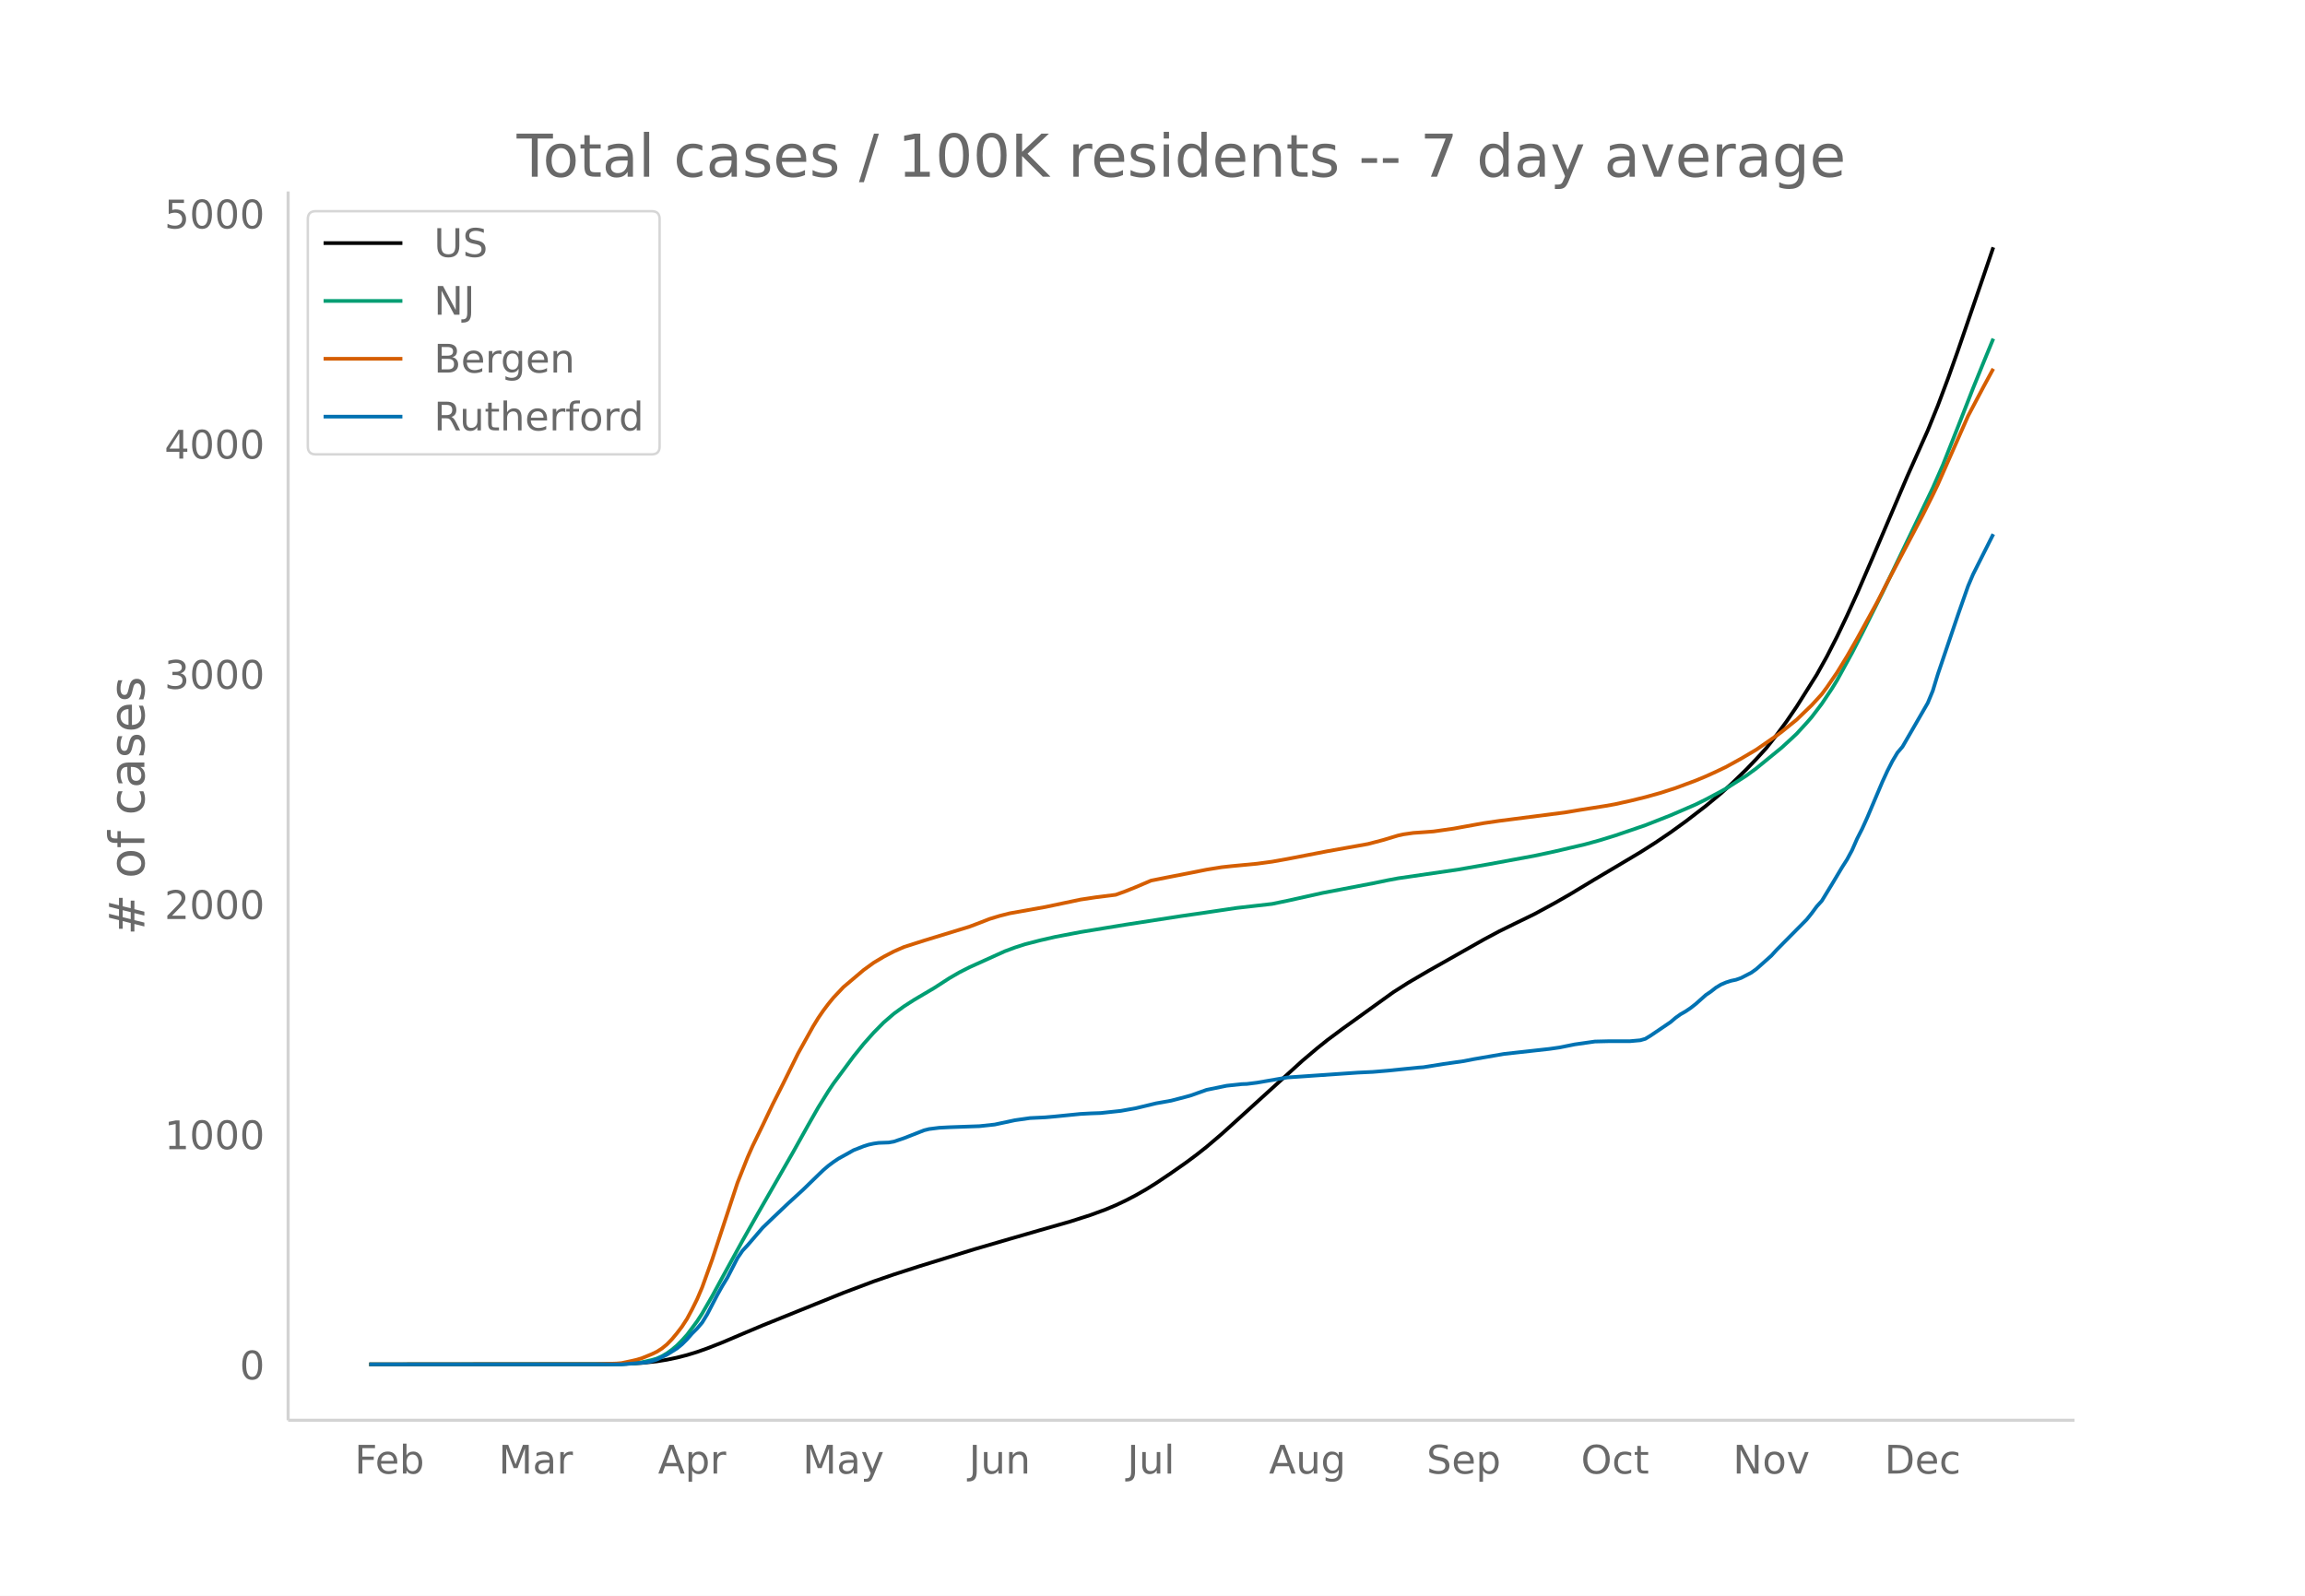
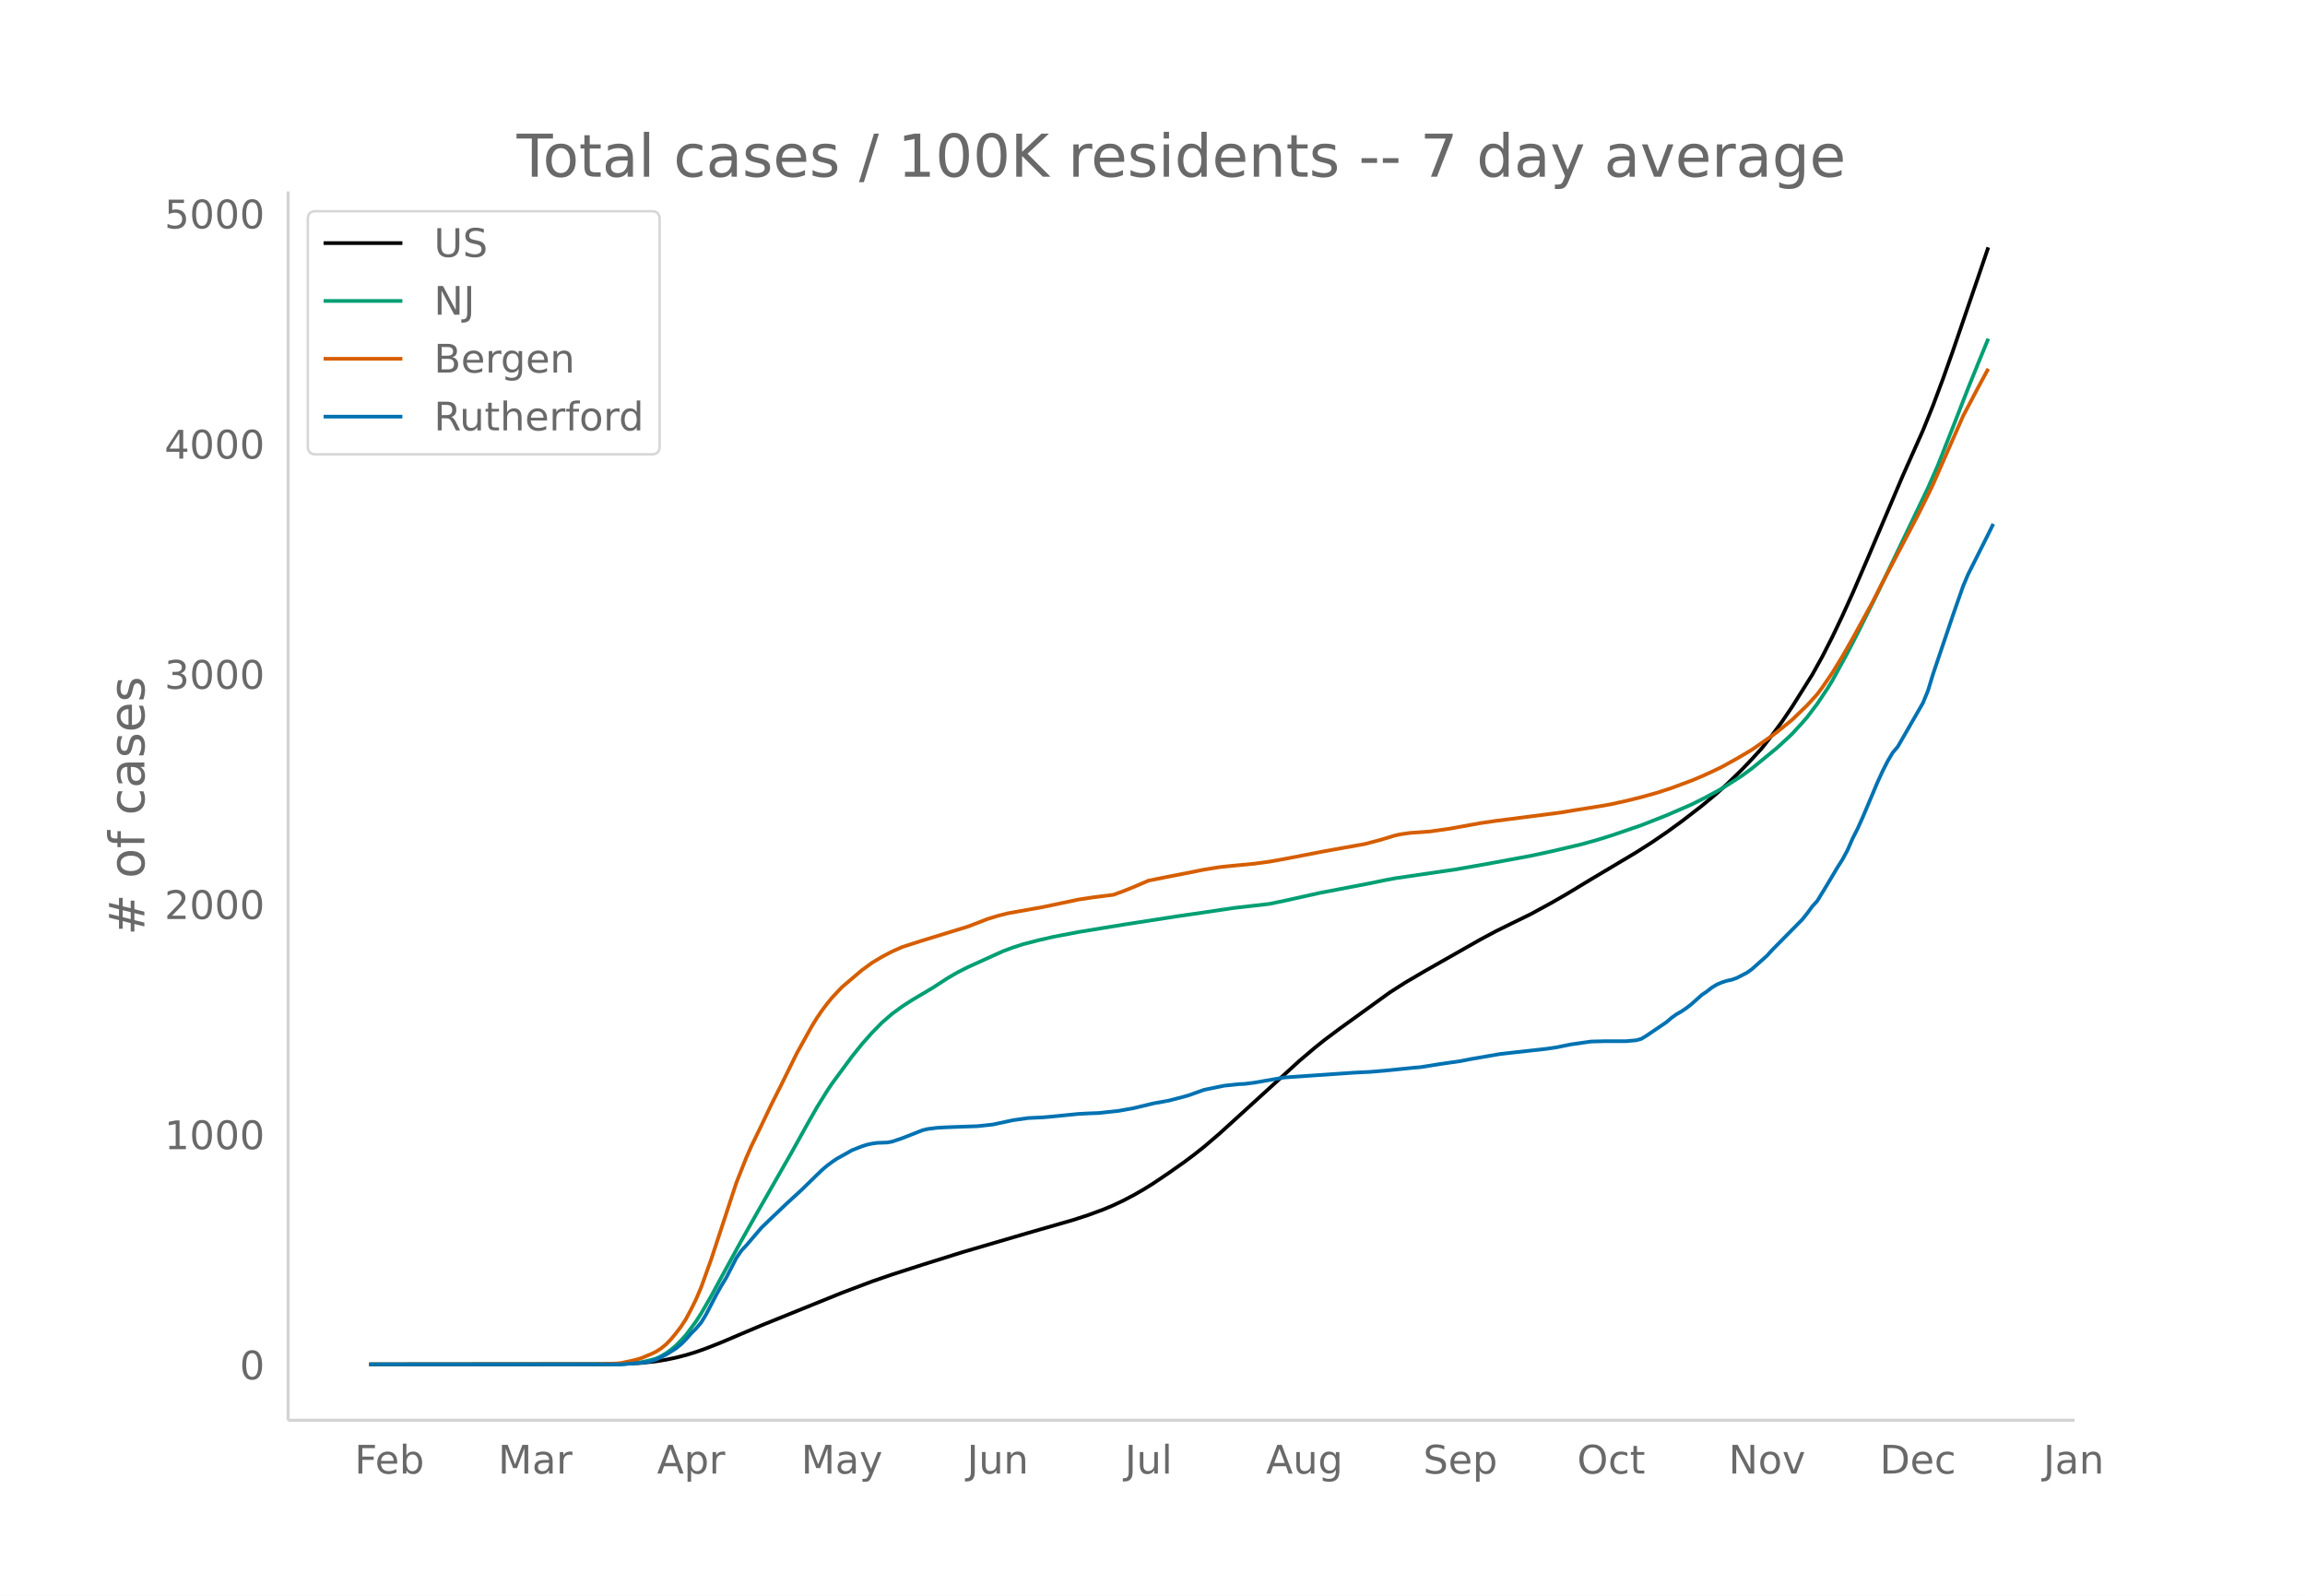
<svg xmlns="http://www.w3.org/2000/svg" xmlns:xlink="http://www.w3.org/1999/xlink" height="864" viewBox="0 0 936 648" width="1248">
  <defs>
    <style>*{stroke-linecap:butt;stroke-linejoin:round}</style>
  </defs>
  <g id="figure_1">
    <path d="M0 648h936V0H0z" fill="#fff" id="patch_1" />
    <g id="axes_1">
      <path d="M117 576.72h725.4V77.76H117z" fill="none" id="patch_2" />
-       <path clip-path="url(#pcba3a537ae)" d="M149.973 554.04l96.256-.089 8.191-.17 6.144-.329 6.144-.644 4.096-.663 4.096-.862 4.096-1.044 4.096-1.253 4.096-1.451 6.144-2.413 8.192-3.484 8.192-3.453 32.768-13.22 12.288-4.626 8.192-2.813 10.24-3.302 22.528-6.974 14.336-4.173 12.288-3.555 12.288-3.51 8.192-2.624 6.144-2.258 4.096-1.72 4.096-1.939 4.096-2.133 4.096-2.342 4.096-2.552 6.144-4.133 6.144-4.312 4.096-3.047 4.096-3.232 6.144-5.228 8.192-7.41 24.576-22.335 6.144-5.196 4.096-3.275 6.144-4.576 20.48-14.748 6.144-3.915 8.192-4.794 22.528-12.752 6.144-3.281 6.144-3.028 8.192-3.99 8.192-4.45 6.144-3.516 10.24-6.182 8.192-4.857 10.24-6.1 6.144-3.906 6.144-4.173 6.144-4.44 8.192-6.302 6.144-5.097 4.096-3.683 6.143-5.978 4.096-4.27 4.096-4.487 4.096-5.221 4.096-5.55 4.096-6.013 8.192-13.017 4.096-7.35 4.096-8.023 4.096-8.574 4.096-8.993 6.144-14.21 14.336-33.637 8.192-18.344 4.096-10.105 4.096-10.912 4.096-11.522 10.24-29.81 4.096-12.03h0" fill="none" stroke="#000" stroke-linecap="round" stroke-width="1.5" id="line2d_1" />
-       <path clip-path="url(#pcba3a537ae)" d="M149.973 554.04l100.352-.105 4.095-.167 4.096-.319 2.048-.273 4.096-.913 2.048-.598 2.048-.922 2.048-1.193 2.048-1.473 2.048-1.724 2.048-2.074 2.048-2.258 4.096-5.498 2.048-3.168 4.096-7.084 4.096-7.543 8.192-14.935 6.144-10.862 14.336-24.998 6.144-11.01 4.096-7.193 4.096-6.593 2.048-3.066 8.192-11.06 4.096-5.084 4.096-4.602 4.096-4.154 4.096-3.528 4.096-2.98 4.096-2.634 8.192-4.836 6.144-3.972 4.096-2.381 4.096-2.075 14.336-6.48 4.096-1.527 4.096-1.32 6.144-1.586 6.144-1.412 10.24-1.957 18.432-3.022 22.528-3.481 8.192-1.174 8.192-1.215 6.144-.908 14.336-1.632 6.144-1.274 14.336-3.18 20.48-3.916 6.144-1.267 4.096-.769 24.576-3.586 12.288-2.142 18.432-3.396 8.192-1.756 12.288-2.876 6.144-1.696 6.144-1.895 12.288-4.19 10.24-4.023 10.24-4.422 4.096-2.028 6.144-3.263 2.048-1.146 8.191-5.213 4.096-2.997 10.24-8.36 4.096-3.75 2.048-1.932 4.096-4.46 2.048-2.354 4.096-5.388 4.096-6.13 2.048-3.33 6.144-11.218 4.096-7.942 8.192-16.405 20.48-42.615 4.096-9.307 6.144-15.534 6.144-15.708 4.096-10.095 4.096-9.957h0" fill="none" stroke="#009e73" stroke-linecap="round" stroke-width="1.5" id="line2d_2" />
-       <path clip-path="url(#pcba3a537ae)" d="M149.973 554.04l92.16-.086 8.192-.27 2.048-.175 4.095-.873 2.048-.474 2.048-.609 4.096-1.669 2.048-.982 2.048-1.302 2.048-1.666 2.048-2.115 2.048-2.452 2.048-2.683 2.048-3.163 2.048-3.832 2.048-4.144 2.048-4.815 4.096-11.374 10.24-31.07 4.096-10.313 2.048-4.627 4.096-8.404 4.096-8.596 4.096-8.102 6.144-12.444 4.096-7.363 2.048-3.689 2.048-3.332 2.048-2.998 2.048-2.715 2.048-2.52 4.096-4.338 8.192-6.938 4.096-2.97 4.096-2.448 4.096-2.134 4.096-1.806 8.192-2.623 18.432-5.643 4.096-1.547 4.096-1.594 4.096-1.245 4.096-1.036 14.336-2.547 14.336-3.02 6.144-.925 8.192-1.028 4.096-1.491 4.096-1.646 6.144-2.62 6.144-1.227 10.24-1.992 6.144-1.23 6.144-.99 4.096-.445 10.24-.974 6.144-.826 6.144-1.097 16.384-3.16 16.384-2.92 6.144-1.611 6.144-1.847 2.048-.454 4.096-.59 4.096-.284 4.096-.308 8.192-1.163 8.192-1.488 4.096-.735 6.144-.897 26.624-3.412 6.144-1.024 10.24-1.622 4.096-.723 6.144-1.365 6.144-1.507 6.144-1.714 6.144-1.984 8.192-3.038 4.096-1.703 4.096-1.86 4.096-1.96 6.143-3.387 6.144-3.624 8.192-5.676 2.048-1.514 6.144-4.972 6.144-5.923 4.096-4.475 2.048-2.745 4.096-5.963 4.096-6.661 4.096-7.144 8.192-14.905 4.096-8.046 14.336-27.199 4.096-8.188 2.048-4.25 12.288-27.862 6.144-11.616 4.096-7.55h0" fill="none" stroke="#d55e00" stroke-linecap="round" stroke-width="1.5" id="line2d_3" />
-       <path clip-path="url(#pcba3a537ae)" d="M149.973 554.04h102.4l8.191-.657 2.048-.219 2.048-.437 2.048-.657 4.096-1.97 4.096-2.553 2.048-1.678 2.048-2.043 2.048-2.335 2.048-2.043 2.048-2.407 2.048-3.356 4.096-7.88 2.048-3.648 2.048-3.356 4.096-7.953 2.048-2.99 2.048-2.19 6.144-7.15 4.096-3.94 6.144-5.836 6.144-5.618 6.144-5.982 2.048-1.97 2.048-1.751 2.048-1.532 2.048-1.387 4.096-2.261 2.048-1.168 4.096-1.605 2.048-.656 2.048-.438 2.048-.292 4.096-.146 2.048-.365 4.096-1.386 8.192-3.21 2.048-.51 4.096-.512 4.096-.218 12.288-.438 6.144-.657 8.192-1.75 6.144-.876 6.144-.292 4.096-.365 10.24-1.021 4.096-.22 4.096-.145 8.192-.876 6.144-1.094 8.192-1.97 6.144-1.094 6.144-1.605 2.048-.584 6.144-2.189 8.192-1.678 6.144-.657 2.048-.072 4.096-.511 12.288-2.116 28.672-1.97 6.144-.292 6.144-.51 12.288-1.24 2.048-.147 4.096-.656 4.096-.657 8.192-1.167 4.096-.803 12.288-2.116 18.432-2.042 4.096-.584 6.144-1.24 8.192-1.168 6.144-.146h8.192l4.096-.364 2.048-.584 2.048-1.24 8.192-5.545 2.048-1.751 2.048-1.46 2.048-1.167 2.048-1.386 2.048-1.605 4.096-3.648 2.048-1.386 2.048-1.605 2.048-1.24 2.048-.876 2.048-.657 2.048-.438 2.047-.73 4.096-2.115 2.048-1.46 6.144-5.471 2.048-2.262 12.288-12.403 2.048-2.553 2.048-2.773 2.048-2.261 4.096-6.713 4.096-6.858 2.048-3.21 2.048-3.794 2.048-4.67 2.048-4.012 2.048-4.523 6.144-14.519 2.048-4.45 2.048-4.013 2.048-3.43 2.048-2.407 10.24-17.729 2.048-4.961 2.048-6.712 8.192-24.15 4.096-11.673 2.048-4.815 8.192-16.27h0" fill="none" stroke="#0072b2" stroke-linecap="round" stroke-width="1.5" id="line2d_4" />
+       <path clip-path="url(#p667fe88d9f)" d="M149.973 554.04l95.958-.089 8.166-.17 6.125-.329 6.125-.644 4.083-.663 4.084-.862 4.083-1.044 4.083-1.253 4.084-1.451 6.125-2.413 8.166-3.484 8.167-3.453 32.666-13.22 12.25-4.626 8.167-2.813 12.25-3.946 16.333-5.126 26.542-7.785 18.374-5.285 6.125-1.996 6.125-2.258 4.084-1.72 4.083-1.939 4.083-2.133 4.084-2.342 4.083-2.552 6.125-4.133L480.72 472l4.083-3.047 4.083-3.232 6.125-5.228 8.167-7.41 24.5-22.335 6.125-5.196 4.083-3.275 6.125-4.576 20.417-14.748 6.125-3.915 8.166-4.794 22.458-12.752 6.125-3.281 6.125-3.028 8.167-3.99 8.167-4.45 6.125-3.516 10.208-6.182 8.166-4.857 10.209-6.1 6.125-3.906 6.125-4.173 6.125-4.44 8.166-6.302 6.125-5.097 4.084-3.683 6.125-5.978 4.083-4.27 4.083-4.487 4.083-5.221 4.084-5.55 4.083-6.013 8.167-13.017 4.083-7.35 4.083-8.023 4.084-8.574 4.083-8.993 6.125-14.21 14.291-33.637 8.167-18.344 4.083-10.105 4.084-10.912 4.083-11.522 10.208-29.81 4.084-12.03h0" fill="none" stroke="#000" stroke-linecap="round" stroke-width="1.5" id="line2d_1" />
+       <path clip-path="url(#p667fe88d9f)" d="M149.973 554.04l100.04-.105 4.084-.167 4.083-.319 2.042-.273 4.083-.913 2.042-.598 2.042-.922 2.041-1.193 2.042-1.473 2.042-1.724 2.041-2.074 2.042-2.258 4.083-5.498 2.042-3.168 4.083-7.084 4.084-7.543 8.166-14.935 6.125-10.862 14.292-24.998 6.125-11.01 4.083-7.193 4.083-6.593 2.042-3.066 8.167-11.06 4.083-5.084 4.083-4.602 4.084-4.154 4.083-3.528 4.083-2.98 4.083-2.634 8.167-4.836 6.125-3.972 4.083-2.381 4.084-2.075 14.291-6.48 4.084-1.527 4.083-1.32 6.125-1.586 6.125-1.412 10.208-1.957 18.375-3.022 22.458-3.481 8.167-1.174 8.166-1.215 6.125-.908 14.292-1.632 6.125-1.274 14.292-3.18 20.416-3.916 6.125-1.267 4.083-.769 24.5-3.586 12.25-2.142 18.375-3.396 8.167-1.756 12.25-2.876 6.125-1.696 6.124-1.895 12.25-4.19 10.209-4.023 10.208-4.422 4.083-2.028 6.125-3.263 2.042-1.146 8.167-5.213 4.083-2.997 10.208-8.36 4.083-3.75 2.042-1.932 4.083-4.46 2.042-2.354 4.083-5.388 4.084-6.13 2.041-3.33 6.125-11.218 4.084-7.942 8.166-16.405 20.417-42.615 4.083-9.307 6.125-15.534 6.125-15.708 4.083-10.095 4.084-9.957h0" fill="none" stroke="#009e73" stroke-linecap="round" stroke-width="1.5" id="line2d_2" />
+       <path clip-path="url(#p667fe88d9f)" d="M149.973 554.04l91.874-.086 8.167-.27 2.041-.175 4.084-.873 2.041-.474 2.042-.609 4.083-1.669 2.042-.982 2.042-1.302 2.041-1.666 2.042-2.115 2.042-2.452 2.041-2.683 2.042-3.163 2.042-3.832 2.041-4.144 2.042-4.815 4.083-11.374 10.209-31.07 4.083-10.313 2.042-4.627 4.083-8.404 4.083-8.596 4.083-8.102 6.125-12.444 4.084-7.363 2.041-3.689 2.042-3.332 2.042-2.998 2.041-2.715 2.042-2.52 4.083-4.338 8.167-6.938 4.083-2.97 4.084-2.448 4.083-2.134 4.083-1.806 8.167-2.623 18.375-5.643 4.083-1.547 4.083-1.594 4.084-1.245 4.083-1.036 14.291-2.547 14.292-3.02 6.125-.925 8.167-1.028 4.083-1.491 4.083-1.646 6.125-2.62 6.125-1.227 10.208-1.992 6.125-1.23 6.125-.99 4.084-.445 10.208-.974 6.125-.826 6.125-1.097 16.333-3.16 16.333-2.92 6.125-1.611 6.125-1.847 2.042-.454 4.083-.59 4.084-.284 4.083-.308 8.167-1.163 8.166-1.488 4.083-.735 6.125-.897 26.542-3.412 6.125-1.024 10.208-1.622 4.083-.723 6.125-1.365 6.125-1.507 6.125-1.714 6.125-1.984 8.167-3.038 4.083-1.703 4.084-1.86 4.083-1.96 6.125-3.387 6.125-3.624 8.166-5.676 2.042-1.514 6.125-4.972 6.125-5.923 4.083-4.475 2.042-2.745 4.083-5.963 4.084-6.661 4.083-7.144 8.167-14.905 4.083-8.046 14.291-27.199 4.084-8.188 2.041-4.25 12.25-27.862 6.125-11.616 4.084-7.55h0" fill="none" stroke="#d55e00" stroke-linecap="round" stroke-width="1.5" id="line2d_3" />
+       <path clip-path="url(#p667fe88d9f)" d="M149.973 554.04h102.082l8.167-.657 2.042-.219 2.041-.437 2.042-.657 4.083-1.97 4.084-2.553 2.041-1.678 2.042-2.043 2.042-2.335 2.041-2.043 2.042-2.407 2.042-3.356 4.083-7.88 2.042-3.648 2.041-3.356 4.084-7.953 2.041-2.99 2.042-2.19 6.125-7.15 4.083-3.94 6.125-5.836 6.125-5.618 6.125-5.982 2.042-1.97 2.041-1.751 2.042-1.532 2.042-1.387 4.083-2.261 2.042-1.168 4.083-1.605 2.042-.656 2.041-.438 2.042-.292 4.083-.146 2.042-.365 4.083-1.386 8.167-3.21 2.041-.51 4.084-.512 4.083-.218 12.25-.438 6.125-.657 8.167-1.75 6.125-.876 6.124-.292 4.084-.365 10.208-1.021 4.083-.22 4.084-.145 8.166-.876 6.125-1.094 8.167-1.97 6.125-1.094 6.125-1.605 2.041-.584 6.125-2.189 8.167-1.678 6.125-.657 2.042-.072 4.083-.511 12.25-2.116 28.583-1.97 6.125-.292 6.125-.51 12.25-1.24 2.042-.147 4.083-.656 4.083-.657 8.167-1.167 4.083-.803 12.25-2.116 18.375-2.042 4.083-.584 6.125-1.24 8.167-1.168 6.125-.146h8.166l4.084-.364 2.041-.584 2.042-1.24 8.167-5.545 2.041-1.751 2.042-1.46 2.042-1.167 2.041-1.386 2.042-1.605 4.083-3.648 2.042-1.386 2.042-1.605 2.041-1.24 2.042-.876 2.042-.657 2.041-.438 2.042-.73 4.083-2.115 2.042-1.46 6.125-5.471 2.041-2.262 12.25-12.403 2.042-2.553 2.042-2.773 2.041-2.261 4.084-6.713 4.083-6.858 2.042-3.21 2.041-3.794 2.042-4.67 2.042-4.012 2.041-4.523 6.125-14.519 2.042-4.45 2.042-4.013 2.041-3.43 2.042-2.407 10.208-17.729 2.042-4.961 2.041-6.712 8.167-24.15 4.083-11.673 2.042-4.815 8.167-16.27 2.041-4.159h0" fill="none" stroke="#0072b2" stroke-linecap="round" stroke-width="1.5" id="line2d_4" />
      <path d="M117 576.72V77.76" fill="none" stroke="#d3d3d3" stroke-linecap="square" stroke-width="1.25" id="patch_3" />
      <path d="M117 576.72h725.4" fill="none" stroke="#d3d3d3" stroke-linecap="square" stroke-width="1.25" id="patch_4" />
      <g id="matplotlib.axis_1">
        <g id="xtick_1">
-           <g transform="matrix(.16 0 0 -.16 144.002 598.378)" fill="#696969" id="text_1">
+           <g transform="matrix(.16 0 0 -.16 143.977 598.378)" fill="#696969" id="text_1">
            <defs>
              <path d="M9.813 72.906h41.89v-8.312H19.672V43.109h28.906v-8.297H19.672V0h-9.86z" id="DejaVuSans-70" />
              <path d="M56.203 29.594v-4.39H14.891q.593-9.282 5.593-14.142 5-4.859 13.938-4.859 5.172 0 10.031 1.266 4.86 1.265 9.656 3.812v-8.5Q49.266.734 44.187-.344 39.11-1.422 33.892-1.422q-13.094 0-20.735 7.61-7.64 7.625-7.64 20.625 0 13.421 7.25 21.296Q20.016 56 32.328 56q11.031 0 17.453-7.11 6.422-7.093 6.422-19.296zm-8.984 2.64q-.094 7.36-4.125 11.75-4.032 4.407-10.672 4.407-7.516 0-12.031-4.25-4.516-4.25-5.203-11.97z" id="DejaVuSans-101" />
              <path d="M48.688 27.297q0 9.906-4.079 15.547-4.078 5.64-11.203 5.64-7.14 0-11.218-5.64-4.079-5.64-4.079-15.547 0-9.906 4.078-15.547 4.079-5.64 11.22-5.64 7.124 0 11.202 5.64t4.078 15.547zM18.108 46.39q2.844 4.875 7.157 7.234Q29.594 56 35.594 56q9.968 0 16.187-7.906 6.235-7.907 6.235-20.797T51.78 6.484q-6.218-7.906-16.187-7.906-6 0-10.328 2.375-4.313 2.375-7.157 7.25V0H9.08v75.984h9.03z" id="DejaVuSans-98" />
            </defs>
            <use xlink:href="#DejaVuSans-70" />
            <use x="52.02" xlink:href="#DejaVuSans-101" />
            <use x="113.543" xlink:href="#DejaVuSans-98" />
          </g>
        </g>
        <g id="xtick_2">
-           <g transform="matrix(.16 0 0 -.16 202.463 598.378)" fill="#696969" id="text_2">
+           <g transform="matrix(.16 0 0 -.16 202.254 598.378)" fill="#696969" id="text_2">
            <defs>
              <path d="M9.813 72.906h14.703l18.593-49.61 18.703 49.61h14.704V0H66.89v64.016l-18.797-50h-9.907l-18.796 50V0H9.813z" id="DejaVuSans-77" />
              <path d="M34.281 27.484q-10.89 0-15.093-2.484-4.204-2.484-4.204-8.5 0-4.781 3.157-7.594 3.156-2.797 8.562-2.797 7.485 0 12 5.297 4.516 5.297 4.516 14.078v2zm17.922 3.72V0H43.22v8.297Q40.14 3.328 35.547.953q-4.594-2.375-11.234-2.375-8.391 0-13.36 4.719Q6 8.016 6 15.922q0 9.219 6.172 13.906 6.187 4.688 18.437 4.688h12.61v.89q0 6.203-4.078 9.594-4.078 3.39-11.453 3.39-4.688 0-9.141-1.124-4.438-1.125-8.531-3.375v8.312q4.921 1.906 9.562 2.844 4.64.953 9.031.953 11.875 0 17.735-6.156 5.86-6.14 5.86-18.64z" id="DejaVuSans-97" />
              <path d="M41.11 46.297q-1.516.875-3.297 1.281Q36.03 48 33.89 48q-7.625 0-11.703-4.953-4.079-4.953-4.079-14.234V0H9.08v54.688h9.03v-8.5q2.844 4.984 7.375 7.39Q30.031 56 36.531 56q.922 0 2.047-.125 1.125-.11 2.484-.36z" id="DejaVuSans-114" />
            </defs>
            <use xlink:href="#DejaVuSans-77" />
            <use x="86.279" xlink:href="#DejaVuSans-97" />
            <use x="147.559" xlink:href="#DejaVuSans-114" />
          </g>
        </g>
        <g id="xtick_3">
-           <g transform="matrix(.16 0 0 -.16 267.204 598.378)" fill="#696969" id="text_3">
+           <g transform="matrix(.16 0 0 -.16 266.799 598.378)" fill="#696969" id="text_3">
            <defs>
              <path d="M34.188 63.188L20.797 26.906h26.812zm-5.579 9.718h11.188L67.578 0h-10.25l-6.64 18.703h-32.86L11.188 0H.78z" id="DejaVuSans-65" />
              <path d="M18.11 8.203v-29H9.077v75.484h9.031v-8.296q2.844 4.875 7.157 7.234Q29.594 56 35.594 56q9.968 0 16.187-7.906 6.235-7.907 6.235-20.797T51.78 6.484q-6.218-7.906-16.187-7.906-6 0-10.328 2.375-4.313 2.375-7.157 7.25zm30.578 19.094q0 9.906-4.079 15.547-4.078 5.64-11.203 5.64-7.14 0-11.218-5.64-4.079-5.64-4.079-15.547 0-9.906 4.078-15.547 4.079-5.64 11.22-5.64 7.124 0 11.202 5.64t4.078 15.547z" id="DejaVuSans-112" />
            </defs>
            <use xlink:href="#DejaVuSans-65" />
            <use x="68.408" xlink:href="#DejaVuSans-112" />
            <use x="131.885" xlink:href="#DejaVuSans-114" />
          </g>
        </g>
        <g id="xtick_4">
-           <g transform="matrix(.16 0 0 -.16 325.944 598.378)" fill="#696969" id="text_4">
+           <g transform="matrix(.16 0 0 -.16 325.348 598.378)" fill="#696969" id="text_4">
            <defs>
              <path d="M32.172-5.078q-3.797-9.766-7.422-12.735-3.61-2.984-9.656-2.984H7.906v7.516h5.282q3.703 0 5.75 1.765Q21-9.766 23.483-3.219l1.61 4.094-22.11 53.813H12.5l17.094-42.766 17.093 42.766h9.516z" id="DejaVuSans-121" />
            </defs>
            <use xlink:href="#DejaVuSans-77" />
            <use x="86.279" xlink:href="#DejaVuSans-97" />
            <use x="147.559" xlink:href="#DejaVuSans-121" />
          </g>
        </g>
        <g id="xtick_5">
-           <g transform="matrix(.16 0 0 -.16 393.472 598.378)" fill="#696969" id="text_5">
+           <g transform="matrix(.16 0 0 -.16 392.68 598.378)" fill="#696969" id="text_5">
            <defs>
              <path d="M9.813 72.906h9.859V5.078q0-13.187-5-19.14-5-5.954-16.094-5.954h-3.75v8.297h3.078q6.531 0 9.219 3.672Q9.813-4.39 9.813 5.078z" id="DejaVuSans-74" />
              <path d="M8.5 21.578v33.11h8.984V21.922q0-7.766 3.016-11.656 3.031-3.875 9.094-3.875 7.265 0 11.484 4.64 4.234 4.64 4.234 12.656v31h8.985V0h-8.984v8.406Q42.047 3.422 37.718 1q-4.313-2.422-10.032-2.422-9.421 0-14.312 5.86Q8.5 10.296 8.5 21.578zM31.11 56z" id="DejaVuSans-117" />
              <path d="M54.89 33.016V0h-8.984v32.719q0 7.765-3.031 11.61-3.031 3.858-9.078 3.858-7.281 0-11.484-4.64-4.204-4.625-4.204-12.64V0H9.08v54.688h9.03v-8.5q3.235 4.937 7.594 7.374Q30.078 56 35.797 56q9.422 0 14.25-5.828 4.844-5.828 4.844-17.156z" id="DejaVuSans-110" />
            </defs>
            <use xlink:href="#DejaVuSans-74" />
            <use x="29.492" xlink:href="#DejaVuSans-117" />
            <use x="92.871" xlink:href="#DejaVuSans-110" />
          </g>
        </g>
        <g id="xtick_6">
-           <g transform="matrix(.16 0 0 -.16 457.76 598.378)" fill="#696969" id="text_6">
+           <g transform="matrix(.16 0 0 -.16 456.777 598.378)" fill="#696969" id="text_6">
            <defs>
              <path d="M9.422 75.984h8.984V0H9.422z" id="DejaVuSans-108" />
            </defs>
            <use xlink:href="#DejaVuSans-74" />
            <use x="29.492" xlink:href="#DejaVuSans-117" />
            <use x="92.871" xlink:href="#DejaVuSans-108" />
          </g>
        </g>
        <g id="xtick_7">
-           <g transform="matrix(.16 0 0 -.16 515.279 598.378)" fill="#696969" id="text_7">
+           <g transform="matrix(.16 0 0 -.16 514.1 598.378)" fill="#696969" id="text_7">
            <defs>
              <path d="M45.406 27.984q0 9.766-4.031 15.125-4.016 5.375-11.297 5.375-7.219 0-11.25-5.375-4.031-5.359-4.031-15.125 0-9.718 4.031-15.093t11.25-5.375q7.281 0 11.297 5.375 4.031 5.375 4.031 15.093zm8.985-21.203q0-13.953-6.203-20.765Q42-20.797 29.203-20.797q-4.734 0-8.937.703-4.203.703-8.157 2.172v8.735q3.954-2.141 7.813-3.157 3.86-1.031 7.86-1.031 8.843 0 13.234 4.61 4.39 4.609 4.39 13.937v4.453q-2.781-4.844-7.125-7.234Q33.938 0 27.875 0 17.828 0 11.672 7.656q-6.156 7.672-6.156 20.328 0 12.688 6.156 20.344Q17.828 56 27.875 56q6.063 0 10.406-2.39 4.344-2.391 7.125-7.22v8.297h8.985z" id="DejaVuSans-103" />
            </defs>
            <use xlink:href="#DejaVuSans-65" />
            <use x="68.408" xlink:href="#DejaVuSans-117" />
            <use x="131.787" xlink:href="#DejaVuSans-103" />
          </g>
        </g>
        <g id="xtick_8">
-           <g transform="matrix(.16 0 0 -.16 579.308 598.378)" fill="#696969" id="text_8">
+           <g transform="matrix(.16 0 0 -.16 577.932 598.378)" fill="#696969" id="text_8">
            <defs>
              <path d="M53.516 70.516V60.89q-5.61 2.687-10.594 4-4.984 1.328-9.625 1.328-8.047 0-12.422-3.125t-4.375-8.89q0-4.845 2.906-7.313 2.907-2.453 11.016-3.97l5.953-1.218q11.031-2.11 16.281-7.406 5.25-5.297 5.25-14.172 0-10.61-7.11-16.078-7.093-5.469-20.812-5.469-5.172 0-11.015 1.172Q13.14.922 6.89 3.219v10.156q6-3.36 11.765-5.078 5.766-1.703 11.328-1.703 8.438 0 13.032 3.312 4.593 3.328 4.593 9.485 0 5.359-3.297 8.39-3.296 3.032-10.812 4.547L27.484 33.5q-11.03 2.188-15.968 6.875-4.922 4.688-4.922 13.047 0 9.672 6.812 15.234 6.813 5.563 18.766 5.563 5.14 0 10.453-.938 5.328-.922 10.89-2.765z" id="DejaVuSans-83" />
            </defs>
            <use xlink:href="#DejaVuSans-83" />
            <use x="63.477" xlink:href="#DejaVuSans-101" />
            <use x="125" xlink:href="#DejaVuSans-112" />
          </g>
        </g>
        <g id="xtick_9">
-           <g transform="matrix(.16 0 0 -.16 641.995 598.378)" fill="#696969" id="text_9">
+           <g transform="matrix(.16 0 0 -.16 640.429 598.378)" fill="#696969" id="text_9">
            <defs>
              <path d="M39.406 66.219q-10.75 0-17.078-8.016-6.312-8-6.312-21.828 0-13.766 6.312-21.781 6.328-8 17.078-8 10.735 0 17.016 8 6.281 8.015 6.281 21.781 0 13.828-6.281 21.828-6.281 8.016-17.016 8.016zm0 8q15.328 0 24.5-10.281 9.188-10.282 9.188-27.563 0-17.234-9.188-27.516-9.172-10.28-24.5-10.28-15.375 0-24.593 10.25-9.204 10.265-9.204 27.546t9.204 27.563q9.218 10.28 24.593 10.28z" id="DejaVuSans-79" />
              <path d="M48.781 52.594v-8.407q-3.812 2.11-7.64 3.157-3.828 1.047-7.735 1.047-8.75 0-13.593-5.547-4.829-5.532-4.829-15.547 0-10.016 4.829-15.563 4.843-5.53 13.593-5.53 3.907 0 7.735 1.046 3.828 1.047 7.64 3.156V2.094Q45.016.344 40.984-.531q-4.015-.89-8.562-.89-12.36 0-19.64 7.765-7.266 7.765-7.266 20.953 0 13.375 7.343 21.031Q20.22 56 33.016 56q4.14 0 8.093-.86 3.953-.843 7.672-2.546z" id="DejaVuSans-99" />
              <path d="M18.313 70.219V54.688h18.5v-6.985h-18.5V18.016q0-6.688 1.828-8.594 1.828-1.906 7.453-1.906h9.218V0h-9.218q-10.407 0-14.36 3.875-3.953 3.89-3.953 14.14v29.688H2.687v6.984h6.594V70.22z" id="DejaVuSans-116" />
            </defs>
            <use xlink:href="#DejaVuSans-79" />
            <use x="78.711" xlink:href="#DejaVuSans-99" />
            <use x="133.691" xlink:href="#DejaVuSans-116" />
          </g>
        </g>
        <g id="xtick_10">
-           <g transform="matrix(.16 0 0 -.16 703.7 598.378)" fill="#696969" id="text_10">
+           <g transform="matrix(.16 0 0 -.16 701.938 598.378)" fill="#696969" id="text_10">
            <defs>
              <path d="M9.813 72.906h13.28l32.329-60.984v60.984h9.562V0h-13.28L19.39 60.984V0H9.813z" id="DejaVuSans-78" />
              <path d="M30.61 48.39q-7.22 0-11.422-5.64-4.204-5.64-4.204-15.453 0-9.813 4.172-15.453 4.188-5.64 11.453-5.64 7.188 0 11.375 5.655 4.203 5.672 4.203 15.438 0 9.719-4.203 15.406-4.187 5.688-11.375 5.688zm0 7.61q11.718 0 18.406-7.625 6.703-7.61 6.703-21.078 0-13.422-6.703-21.078-6.688-7.64-18.407-7.64-11.765 0-18.437 7.64-6.656 7.656-6.656 21.078 0 13.469 6.656 21.078Q18.844 56 30.609 56z" id="DejaVuSans-111" />
              <path d="M2.984 54.688H12.5L29.594 8.797l17.093 45.89h9.516L35.687 0H23.485z" id="DejaVuSans-118" />
            </defs>
            <use xlink:href="#DejaVuSans-78" />
            <use x="74.805" xlink:href="#DejaVuSans-111" />
            <use x="135.986" xlink:href="#DejaVuSans-118" />
          </g>
        </g>
        <g id="xtick_11">
-           <g transform="matrix(.16 0 0 -.16 765.274 598.378)" fill="#696969" id="text_11">
+           <g transform="matrix(.16 0 0 -.16 763.321 598.378)" fill="#696969" id="text_11">
            <defs>
              <path d="M19.672 64.797V8.109h11.922q15.093 0 22.093 6.829 7 6.843 7 21.593 0 14.64-7 21.453-7 6.813-22.093 6.813zm-9.86 8.11h20.266q21.188 0 31.094-8.813 9.922-8.813 9.922-27.563 0-18.86-9.969-27.703Q51.172 0 30.078 0H9.813z" id="DejaVuSans-68" />
            </defs>
            <use xlink:href="#DejaVuSans-68" />
            <use x="77.002" xlink:href="#DejaVuSans-101" />
            <use x="138.525" xlink:href="#DejaVuSans-99" />
          </g>
        </g>
+         <g id="xtick_12">
+           <g transform="matrix(.16 0 0 -.16 829.761 598.378)" fill="#696969" id="text_12">
+             <use xlink:href="#DejaVuSans-74" />
+             <use x="29.492" xlink:href="#DejaVuSans-97" />
+             <use x="90.771" xlink:href="#DejaVuSans-110" />
+           </g>
+         </g>
      </g>
      <g id="matplotlib.axis_2">
        <g id="ytick_1">
-           <g transform="matrix(.16 0 0 -.16 97.32 560.119)" fill="#696969" id="text_12">
+           <g transform="matrix(.16 0 0 -.16 97.32 560.119)" fill="#696969" id="text_13">
            <defs>
              <path d="M31.781 66.406q-7.61 0-11.453-7.5Q16.5 51.422 16.5 36.375q0-14.984 3.828-22.484 3.844-7.5 11.453-7.5 7.672 0 11.5 7.5 3.844 7.5 3.844 22.484 0 15.047-3.844 22.531-3.828 7.5-11.5 7.5zm0 7.813q12.266 0 18.735-9.703 6.468-9.688 6.468-28.141 0-18.406-6.468-28.11-6.47-9.687-18.735-9.687-12.25 0-18.718 9.688-6.47 9.703-6.47 28.109 0 18.453 6.47 28.14Q19.53 74.22 31.78 74.22z" id="DejaVuSans-48" />
            </defs>
            <use xlink:href="#DejaVuSans-48" />
          </g>
        </g>
        <g id="ytick_2">
-           <g transform="matrix(.16 0 0 -.16 66.78 466.643)" fill="#696969" id="text_13">
+           <g transform="matrix(.16 0 0 -.16 66.78 466.643)" fill="#696969" id="text_14">
            <defs>
              <path d="M12.406 8.297h16.11v55.625l-17.532-3.516v8.985l17.438 3.515h9.86V8.296H54.39V0H12.406z" id="DejaVuSans-49" />
            </defs>
            <use xlink:href="#DejaVuSans-49" />
            <use x="63.623" xlink:href="#DejaVuSans-48" />
            <use x="127.246" xlink:href="#DejaVuSans-48" />
            <use x="190.869" xlink:href="#DejaVuSans-48" />
          </g>
        </g>
        <g id="ytick_3">
-           <g transform="matrix(.16 0 0 -.16 66.78 373.168)" fill="#696969" id="text_14">
+           <g transform="matrix(.16 0 0 -.16 66.78 373.168)" fill="#696969" id="text_15">
            <defs>
              <path d="M19.188 8.297h34.421V0H7.33v8.297q5.609 5.812 15.296 15.594 9.703 9.797 12.188 12.64 4.734 5.313 6.609 9 1.89 3.688 1.89 7.25 0 5.813-4.078 9.469-4.078 3.672-10.625 3.672-4.64 0-9.797-1.61-5.14-1.609-11-4.89v9.969Q13.767 71.78 18.938 73q5.188 1.219 9.485 1.219 11.328 0 18.062-5.672 6.735-5.656 6.735-15.125 0-4.5-1.688-8.531-1.672-4.016-6.125-9.485-1.218-1.422-7.765-8.187-6.532-6.766-18.453-18.922z" id="DejaVuSans-50" />
            </defs>
            <use xlink:href="#DejaVuSans-50" />
            <use x="63.623" xlink:href="#DejaVuSans-48" />
            <use x="127.246" xlink:href="#DejaVuSans-48" />
            <use x="190.869" xlink:href="#DejaVuSans-48" />
          </g>
        </g>
        <g id="ytick_4">
-           <g transform="matrix(.16 0 0 -.16 66.78 279.693)" fill="#696969" id="text_15">
+           <g transform="matrix(.16 0 0 -.16 66.78 279.693)" fill="#696969" id="text_16">
            <defs>
              <path d="M40.578 39.313Q47.656 37.797 51.625 33q3.984-4.781 3.984-11.813 0-10.78-7.422-16.703-7.421-5.906-21.093-5.906-4.578 0-9.438.906-4.86.907-10.031 2.72v9.515q4.094-2.39 8.969-3.61 4.89-1.218 10.218-1.218 9.266 0 14.125 3.656 4.86 3.656 4.86 10.64 0 6.454-4.516 10.079-4.515 3.64-12.562 3.64h-8.5v8.11h8.89q7.266 0 11.125 2.906 3.86 2.906 3.86 8.375 0 5.61-3.985 8.61-3.968 3.015-11.39 3.015-4.063 0-8.703-.89-4.641-.876-10.203-2.72v8.782q5.624 1.562 10.53 2.344 4.907.78 9.25.78 11.235 0 17.766-5.109 6.547-5.093 6.547-13.78 0-6.063-3.468-10.235-3.47-4.172-9.86-5.782z" id="DejaVuSans-51" />
            </defs>
            <use xlink:href="#DejaVuSans-51" />
            <use x="63.623" xlink:href="#DejaVuSans-48" />
            <use x="127.246" xlink:href="#DejaVuSans-48" />
            <use x="190.869" xlink:href="#DejaVuSans-48" />
          </g>
        </g>
        <g id="ytick_5">
-           <g transform="matrix(.16 0 0 -.16 66.78 186.217)" fill="#696969" id="text_16">
+           <g transform="matrix(.16 0 0 -.16 66.78 186.217)" fill="#696969" id="text_17">
            <defs>
              <path d="M37.797 64.313L12.89 25.39h24.906zm-2.594 8.593H47.61V25.391h10.407v-8.203H47.609V0h-9.812v17.188H4.89v9.515z" id="DejaVuSans-52" />
            </defs>
            <use xlink:href="#DejaVuSans-52" />
            <use x="63.623" xlink:href="#DejaVuSans-48" />
            <use x="127.246" xlink:href="#DejaVuSans-48" />
            <use x="190.869" xlink:href="#DejaVuSans-48" />
          </g>
        </g>
        <g id="ytick_6">
-           <g transform="matrix(.16 0 0 -.16 66.78 92.742)" fill="#696969" id="text_17">
+           <g transform="matrix(.16 0 0 -.16 66.78 92.742)" fill="#696969" id="text_18">
            <defs>
              <path d="M10.797 72.906h38.719v-8.312H19.828v-17.86q2.14.735 4.281 1.094 2.157.36 4.313.36 12.203 0 19.328-6.688 7.14-6.688 7.14-18.11 0-11.765-7.328-18.296-7.328-6.516-20.656-6.516-4.593 0-9.36.781-4.75.782-9.827 2.344v9.922q4.39-2.39 9.078-3.563 4.687-1.171 9.906-1.171 8.453 0 13.375 4.437 4.938 4.438 4.938 12.063 0 7.609-4.938 12.047-4.922 4.453-13.375 4.453-3.953 0-7.89-.875-3.922-.875-8.016-2.735z" id="DejaVuSans-53" />
            </defs>
            <use xlink:href="#DejaVuSans-53" />
            <use x="63.623" xlink:href="#DejaVuSans-48" />
            <use x="127.246" xlink:href="#DejaVuSans-48" />
            <use x="190.869" xlink:href="#DejaVuSans-48" />
          </g>
        </g>
-         <g transform="matrix(0 -.2 -.2 0 58.62 379.813)" fill="#696969" id="text_18">
+         <g transform="matrix(0 -.2 -.2 0 58.62 379.813)" fill="#696969" id="text_19">
          <defs>
            <path d="M51.125 44H36.922l-4.11-16.313h14.313zm-7.328 27.781l-5.078-20.265h14.265L58.11 71.78h7.813L60.89 51.516h15.234V44h-17.14l-4-16.313h15.53V20.22H53.079L48 0h-7.813l5.032 20.219H30.906L25.875 0h-7.86l5.079 20.219H7.719v7.468h17.187L29 44H13.281v7.516h17.625l4.985 20.265z" id="DejaVuSans-35" />
            <path d="M37.11 75.984V68.5h-8.594q-4.828 0-6.72-1.953-1.874-1.953-1.874-7.031v-4.828h14.797v-6.985H19.922V0H10.89v47.703H2.297v6.984h8.594V58.5q0 9.125 4.25 13.297 4.25 4.187 13.468 4.187z" id="DejaVuSans-102" />
            <path d="M44.281 53.078v-8.5q-3.797 1.953-7.906 2.922-4.094.984-8.5.984-6.688 0-10.031-2.047-3.344-2.046-3.344-6.156 0-3.125 2.39-4.906 2.391-1.781 9.626-3.39l3.078-.688q9.562-2.047 13.593-5.781 4.032-3.735 4.032-10.422 0-7.625-6.032-12.078-6.03-4.438-16.578-4.438-4.39 0-9.156.86Q10.688.296 5.422 2v9.281q4.984-2.594 9.812-3.89 4.829-1.282 9.579-1.282 6.343 0 9.75 2.172 3.421 2.172 3.421 6.125 0 3.656-2.468 5.61-2.453 1.953-10.813 3.765l-3.125.735q-8.344 1.75-12.062 5.39-3.704 3.64-3.704 9.985 0 7.718 5.47 11.906Q16.75 56 26.811 56q4.97 0 9.36-.734 4.406-.72 8.11-2.188z" id="DejaVuSans-115" />
          </defs>
          <use xlink:href="#DejaVuSans-35" />
          <use x="83.789" xlink:href="#DejaVuSans-32" />
          <use x="115.576" xlink:href="#DejaVuSans-111" />
          <use x="176.758" xlink:href="#DejaVuSans-102" />
          <use x="211.963" xlink:href="#DejaVuSans-32" />
          <use x="243.75" xlink:href="#DejaVuSans-99" />
          <use x="298.73" xlink:href="#DejaVuSans-97" />
          <use x="360.01" xlink:href="#DejaVuSans-115" />
          <use x="412.109" xlink:href="#DejaVuSans-101" />
          <use x="473.633" xlink:href="#DejaVuSans-115" />
        </g>
      </g>
-       <g transform="matrix(.24 0 0 -.24 209.82 71.76)" fill="#696969" id="text_19">
+       <g transform="matrix(.24 0 0 -.24 209.82 71.76)" fill="#696969" id="text_20">
        <defs>
          <path d="M-.297 72.906h61.672v-8.312H35.5V0h-9.906v64.594H-.296z" id="DejaVuSans-84" />
          <path d="M25.39 72.906h8.297L8.297-9.28H0z" id="DejaVuSans-47" />
          <path d="M9.813 72.906h9.859V42.094L52.39 72.906h12.703L28.906 38.922 67.672 0H54.688L19.672 35.11V0h-9.86z" id="DejaVuSans-75" />
          <path d="M9.422 54.688h8.984V0H9.422zm0 21.296h8.984v-11.39H9.422z" id="DejaVuSans-105" />
          <path d="M45.406 46.39v29.594h8.985V0h-8.985v8.203Q42.578 3.328 38.25.953q-4.313-2.375-10.375-2.375-9.906 0-16.14 7.906-6.22 7.922-6.22 20.813 0 12.89 6.22 20.797Q17.968 56 27.874 56q6.063 0 10.375-2.375 4.328-2.36 7.156-7.234zm-30.61-19.093q0-9.906 4.079-15.547 4.078-5.64 11.203-5.64 7.125 0 11.219 5.64 4.11 5.64 4.11 15.547 0 9.906-4.11 15.547-4.094 5.64-11.219 5.64-7.125 0-11.203-5.64-4.078-5.64-4.078-15.547z" id="DejaVuSans-100" />
          <path d="M4.89 31.39h26.313v-8H4.891z" id="DejaVuSans-45" />
          <path d="M8.203 72.906h46.875v-4.203L28.61 0H18.312L43.22 64.594H8.203z" id="DejaVuSans-55" />
        </defs>
        <use xlink:href="#DejaVuSans-84" />
        <use x="44.084" xlink:href="#DejaVuSans-111" />
        <use x="105.266" xlink:href="#DejaVuSans-116" />
        <use x="144.475" xlink:href="#DejaVuSans-97" />
        <use x="205.754" xlink:href="#DejaVuSans-108" />
        <use x="233.537" xlink:href="#DejaVuSans-32" />
        <use x="265.324" xlink:href="#DejaVuSans-99" />
        <use x="320.305" xlink:href="#DejaVuSans-97" />
        <use x="381.584" xlink:href="#DejaVuSans-115" />
        <use x="433.684" xlink:href="#DejaVuSans-101" />
        <use x="495.207" xlink:href="#DejaVuSans-115" />
        <use x="547.307" xlink:href="#DejaVuSans-32" />
        <use x="579.094" xlink:href="#DejaVuSans-47" />
        <use x="612.785" xlink:href="#DejaVuSans-32" />
        <use x="644.572" xlink:href="#DejaVuSans-49" />
        <use x="708.195" xlink:href="#DejaVuSans-48" />
        <use x="771.818" xlink:href="#DejaVuSans-48" />
        <use x="835.441" xlink:href="#DejaVuSans-75" />
        <use x="901.018" xlink:href="#DejaVuSans-32" />
        <use x="932.805" xlink:href="#DejaVuSans-114" />
        <use x="971.668" xlink:href="#DejaVuSans-101" />
        <use x="1033.191" xlink:href="#DejaVuSans-115" />
        <use x="1085.291" xlink:href="#DejaVuSans-105" />
        <use x="1113.074" xlink:href="#DejaVuSans-100" />
        <use x="1176.551" xlink:href="#DejaVuSans-101" />
        <use x="1238.074" xlink:href="#DejaVuSans-110" />
        <use x="1301.453" xlink:href="#DejaVuSans-116" />
        <use x="1340.662" xlink:href="#DejaVuSans-115" />
        <use x="1392.762" xlink:href="#DejaVuSans-32" />
        <use x="1424.549" xlink:href="#DejaVuSans-45" />
        <use x="1460.633" xlink:href="#DejaVuSans-45" />
        <use x="1496.717" xlink:href="#DejaVuSans-32" />
        <use x="1528.504" xlink:href="#DejaVuSans-55" />
        <use x="1592.127" xlink:href="#DejaVuSans-32" />
        <use x="1623.914" xlink:href="#DejaVuSans-100" />
        <use x="1687.391" xlink:href="#DejaVuSans-97" />
        <use x="1748.67" xlink:href="#DejaVuSans-121" />
        <use x="1807.85" xlink:href="#DejaVuSans-32" />
        <use x="1839.637" xlink:href="#DejaVuSans-97" />
        <use x="1900.916" xlink:href="#DejaVuSans-118" />
        <use x="1960.096" xlink:href="#DejaVuSans-101" />
        <use x="2021.619" xlink:href="#DejaVuSans-114" />
        <use x="2062.732" xlink:href="#DejaVuSans-97" />
        <use x="2124.012" xlink:href="#DejaVuSans-103" />
        <use x="2187.488" xlink:href="#DejaVuSans-101" />
      </g>
      <g id="legend_1">
        <path d="M128.2 184.5h136.45q3.2 0 3.2-3.2V88.96q0-3.2-3.2-3.2H128.2q-3.2 0-3.2 3.2v92.34q0 3.2 3.2 3.2z" fill="none" opacity=".8" stroke="#ccc" id="patch_5" />
        <path d="M131.4 98.718h32" fill="none" stroke="#000" stroke-linecap="round" stroke-width="1.5" id="line2d_5" />
-         <g transform="matrix(.16 0 0 -.16 176.2 104.317)" fill="#696969" id="text_20">
+         <g transform="matrix(.16 0 0 -.16 176.2 104.317)" fill="#696969" id="text_21">
          <defs>
            <path d="M8.688 72.906h9.921V28.61q0-11.718 4.235-16.875 4.25-5.14 13.781-5.14 9.469 0 13.719 5.14 4.25 5.157 4.25 16.875v44.297H64.5V27.391q0-14.25-7.063-21.532-7.046-7.28-20.812-7.28-13.828 0-20.89 7.28-7.047 7.282-7.047 21.532z" id="DejaVuSans-85" />
          </defs>
          <use xlink:href="#DejaVuSans-85" />
          <use x="73.193" xlink:href="#DejaVuSans-83" />
        </g>
        <path d="M131.4 122.203h32" fill="none" stroke="#009e73" stroke-linecap="round" stroke-width="1.5" id="line2d_7" />
-         <g transform="matrix(.16 0 0 -.16 176.2 127.802)" fill="#696969" id="text_21">
+         <g transform="matrix(.16 0 0 -.16 176.2 127.802)" fill="#696969" id="text_22">
          <use xlink:href="#DejaVuSans-78" />
          <use x="74.805" xlink:href="#DejaVuSans-74" />
        </g>
        <path d="M131.4 145.688h32" fill="none" stroke="#d55e00" stroke-linecap="round" stroke-width="1.5" id="line2d_9" />
-         <g transform="matrix(.16 0 0 -.16 176.2 151.287)" fill="#696969" id="text_22">
+         <g transform="matrix(.16 0 0 -.16 176.2 151.287)" fill="#696969" id="text_23">
          <defs>
            <path d="M19.672 34.813V8.108H35.5q7.953 0 11.781 3.297 3.844 3.297 3.844 10.078 0 6.844-3.844 10.078-3.828 3.25-11.781 3.25zm0 29.984V42.828h14.61q7.218 0 10.75 2.703 3.546 2.719 3.546 8.282 0 5.515-3.547 8.25-3.531 2.734-10.75 2.734zm-9.86 8.11h25.204q11.28 0 17.375-4.688Q58.5 63.53 58.5 54.89q0-6.703-3.125-10.657-3.125-3.953-9.188-4.922 7.282-1.562 11.313-6.53 4.031-4.954 4.031-12.376 0-9.765-6.64-15.093Q48.25 0 35.984 0H9.812z" id="DejaVuSans-66" />
          </defs>
          <use xlink:href="#DejaVuSans-66" />
          <use x="68.604" xlink:href="#DejaVuSans-101" />
          <use x="130.127" xlink:href="#DejaVuSans-114" />
          <use x="169.49" xlink:href="#DejaVuSans-103" />
          <use x="232.967" xlink:href="#DejaVuSans-101" />
          <use x="294.49" xlink:href="#DejaVuSans-110" />
        </g>
        <path d="M131.4 169.173h32" fill="none" stroke="#0072b2" stroke-linecap="round" stroke-width="1.5" id="line2d_11" />
-         <g transform="matrix(.16 0 0 -.16 176.2 174.773)" fill="#696969" id="text_23">
+         <g transform="matrix(.16 0 0 -.16 176.2 174.773)" fill="#696969" id="text_24">
          <defs>
            <path d="M44.39 34.188q3.172-1.079 6.172-4.594 3-3.516 6.032-9.672L66.609 0H56l-9.313 18.703q-3.624 7.328-7.015 9.719-3.39 2.39-9.25 2.39h-10.75V0h-9.86v72.906h22.266q12.5 0 18.656-5.234 6.157-5.219 6.157-15.766 0-6.89-3.203-11.437-3.204-4.532-9.297-6.282zM19.673 64.797V38.922h12.406q7.125 0 10.766 3.297 3.64 3.297 3.64 9.687 0 6.39-3.64 9.64-3.64 3.25-10.766 3.25z" id="DejaVuSans-82" />
            <path d="M54.89 33.016V0h-8.984v32.719q0 7.765-3.031 11.61-3.031 3.858-9.078 3.858-7.281 0-11.484-4.64-4.204-4.625-4.204-12.64V0H9.08v75.984h9.03V46.188q3.235 4.937 7.594 7.374Q30.078 56 35.797 56q9.422 0 14.25-5.828 4.844-5.828 4.844-17.156z" id="DejaVuSans-104" />
          </defs>
          <use xlink:href="#DejaVuSans-82" />
          <use x="64.982" xlink:href="#DejaVuSans-117" />
          <use x="128.361" xlink:href="#DejaVuSans-116" />
          <use x="167.57" xlink:href="#DejaVuSans-104" />
          <use x="230.949" xlink:href="#DejaVuSans-101" />
          <use x="292.473" xlink:href="#DejaVuSans-114" />
          <use x="333.586" xlink:href="#DejaVuSans-102" />
          <use x="368.791" xlink:href="#DejaVuSans-111" />
          <use x="429.973" xlink:href="#DejaVuSans-114" />
          <use x="469.336" xlink:href="#DejaVuSans-100" />
        </g>
      </g>
    </g>
  </g>
  <defs>
-     <clipPath id="pcba3a537ae">
+     <clipPath id="p667fe88d9f">
      <path d="M117 77.76h725.4v498.96H117z" />
    </clipPath>
  </defs>
</svg>
